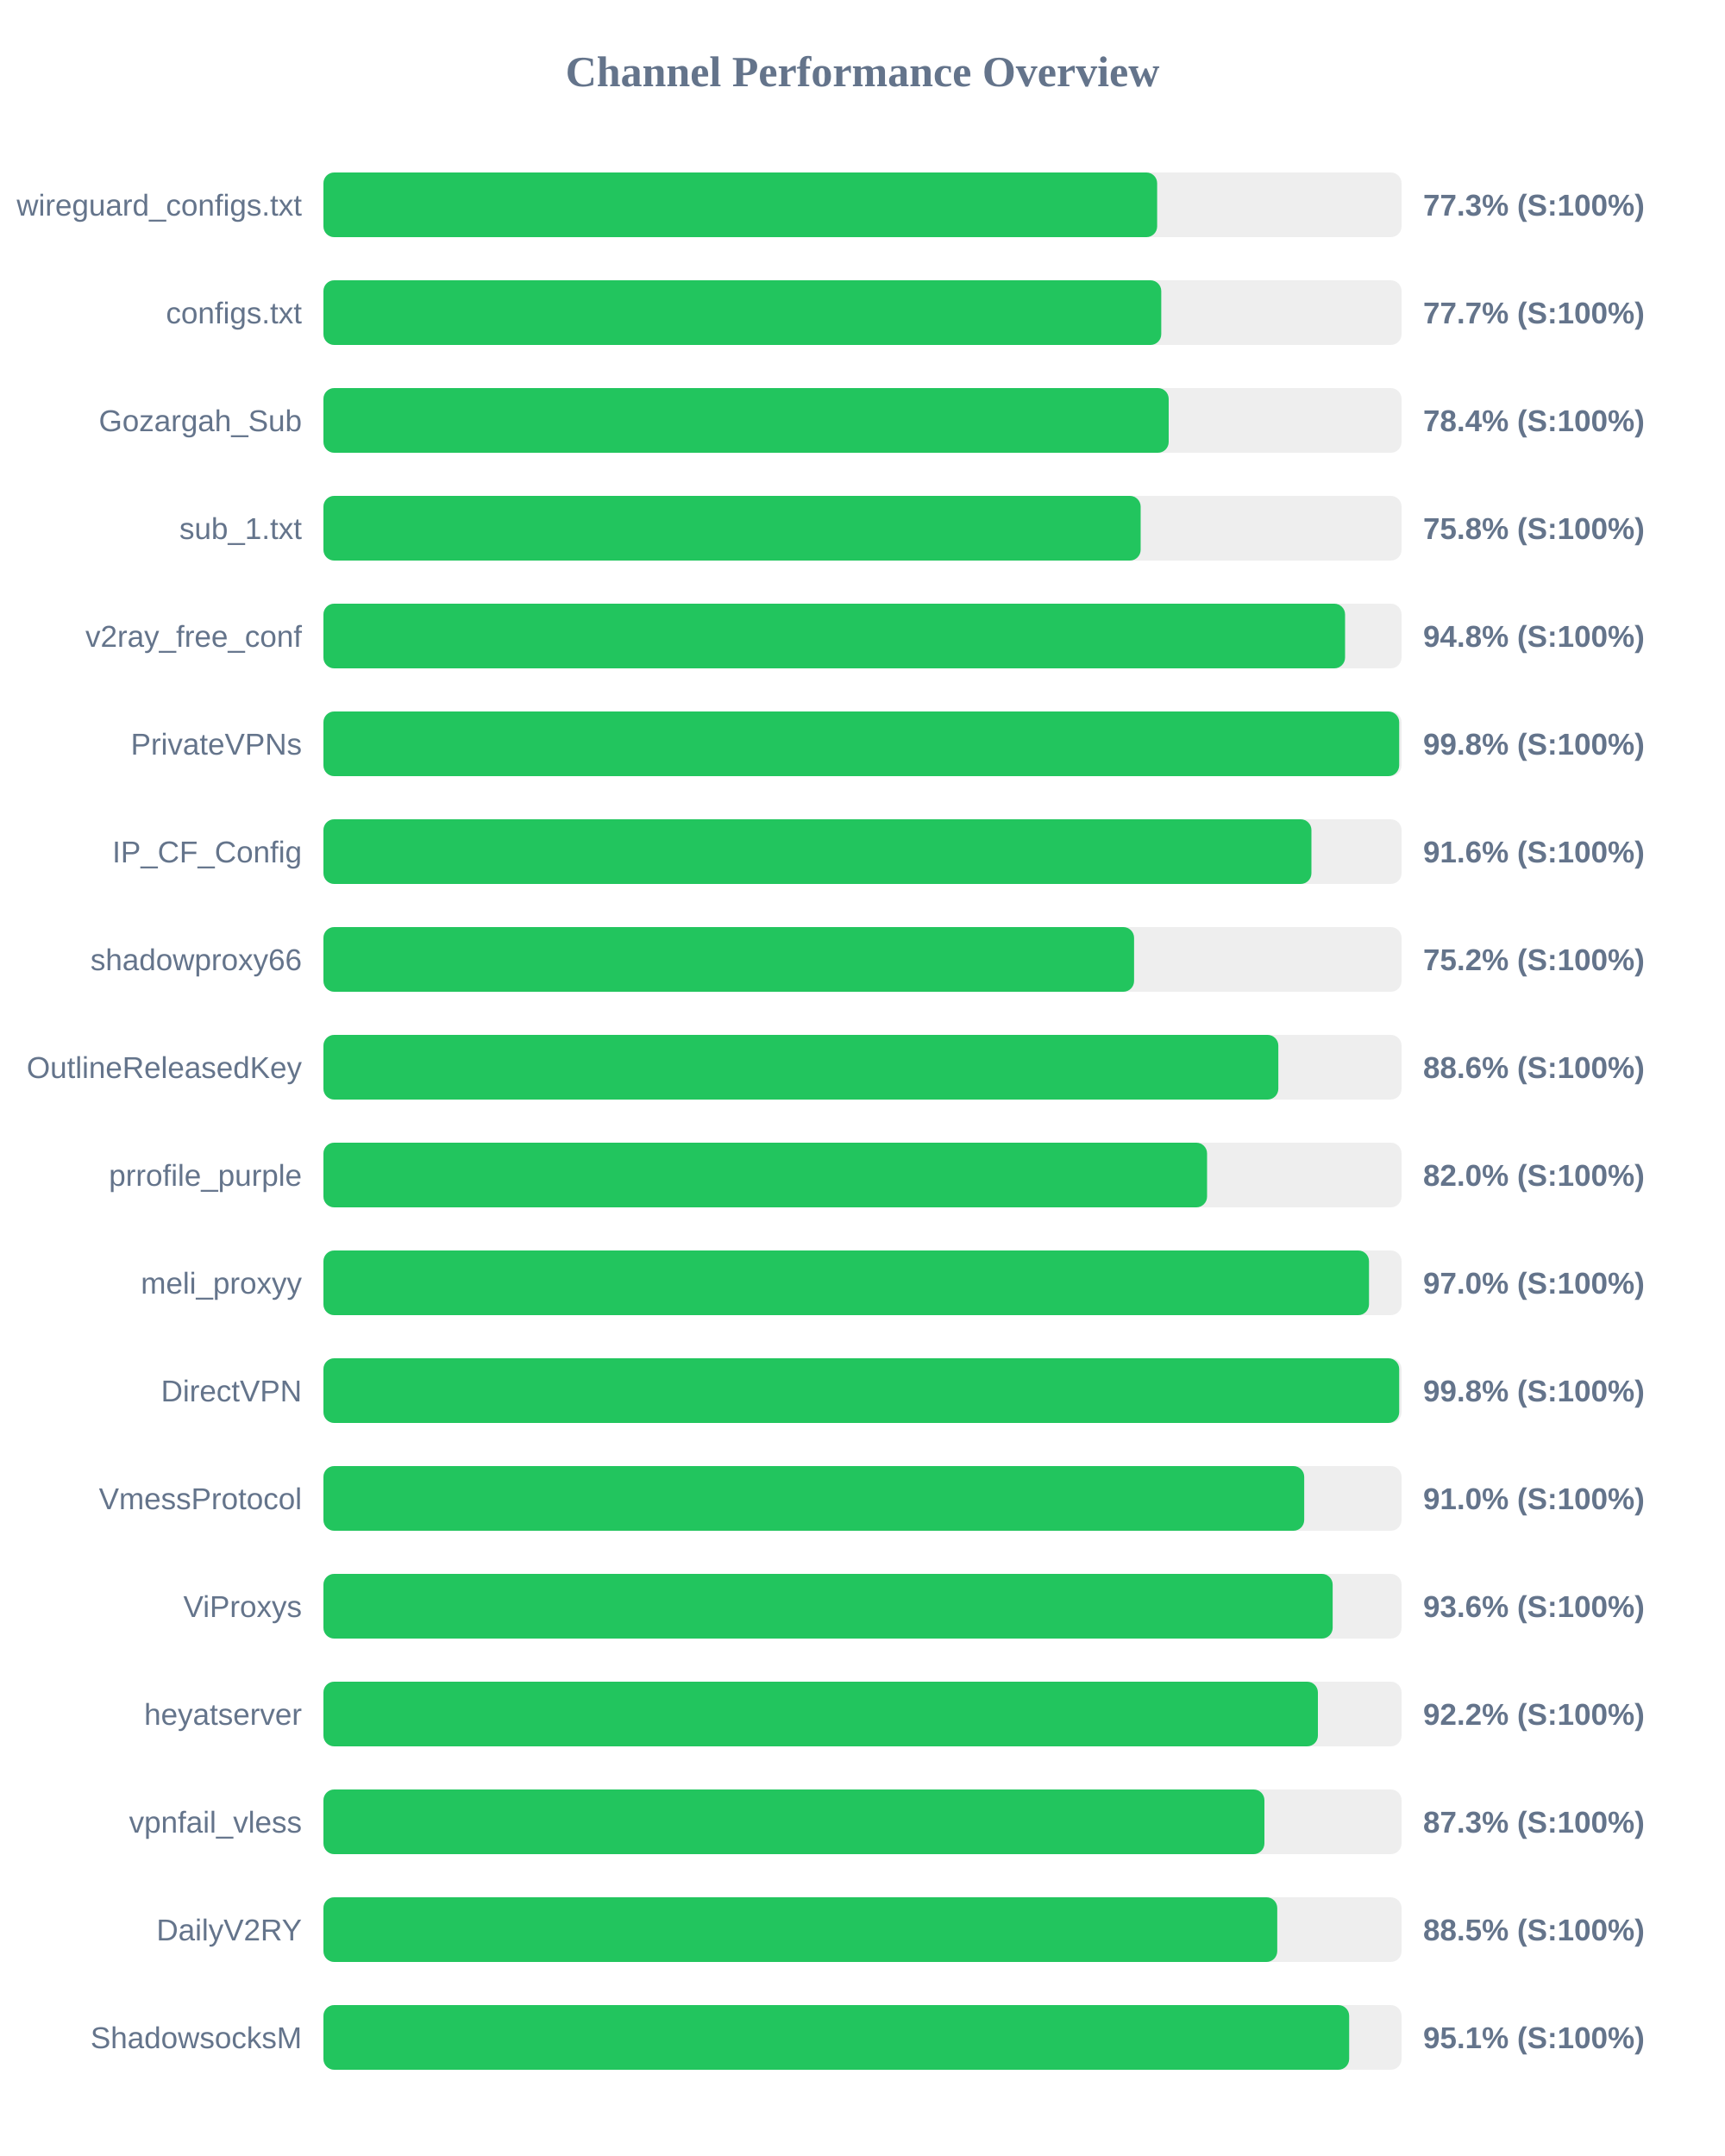
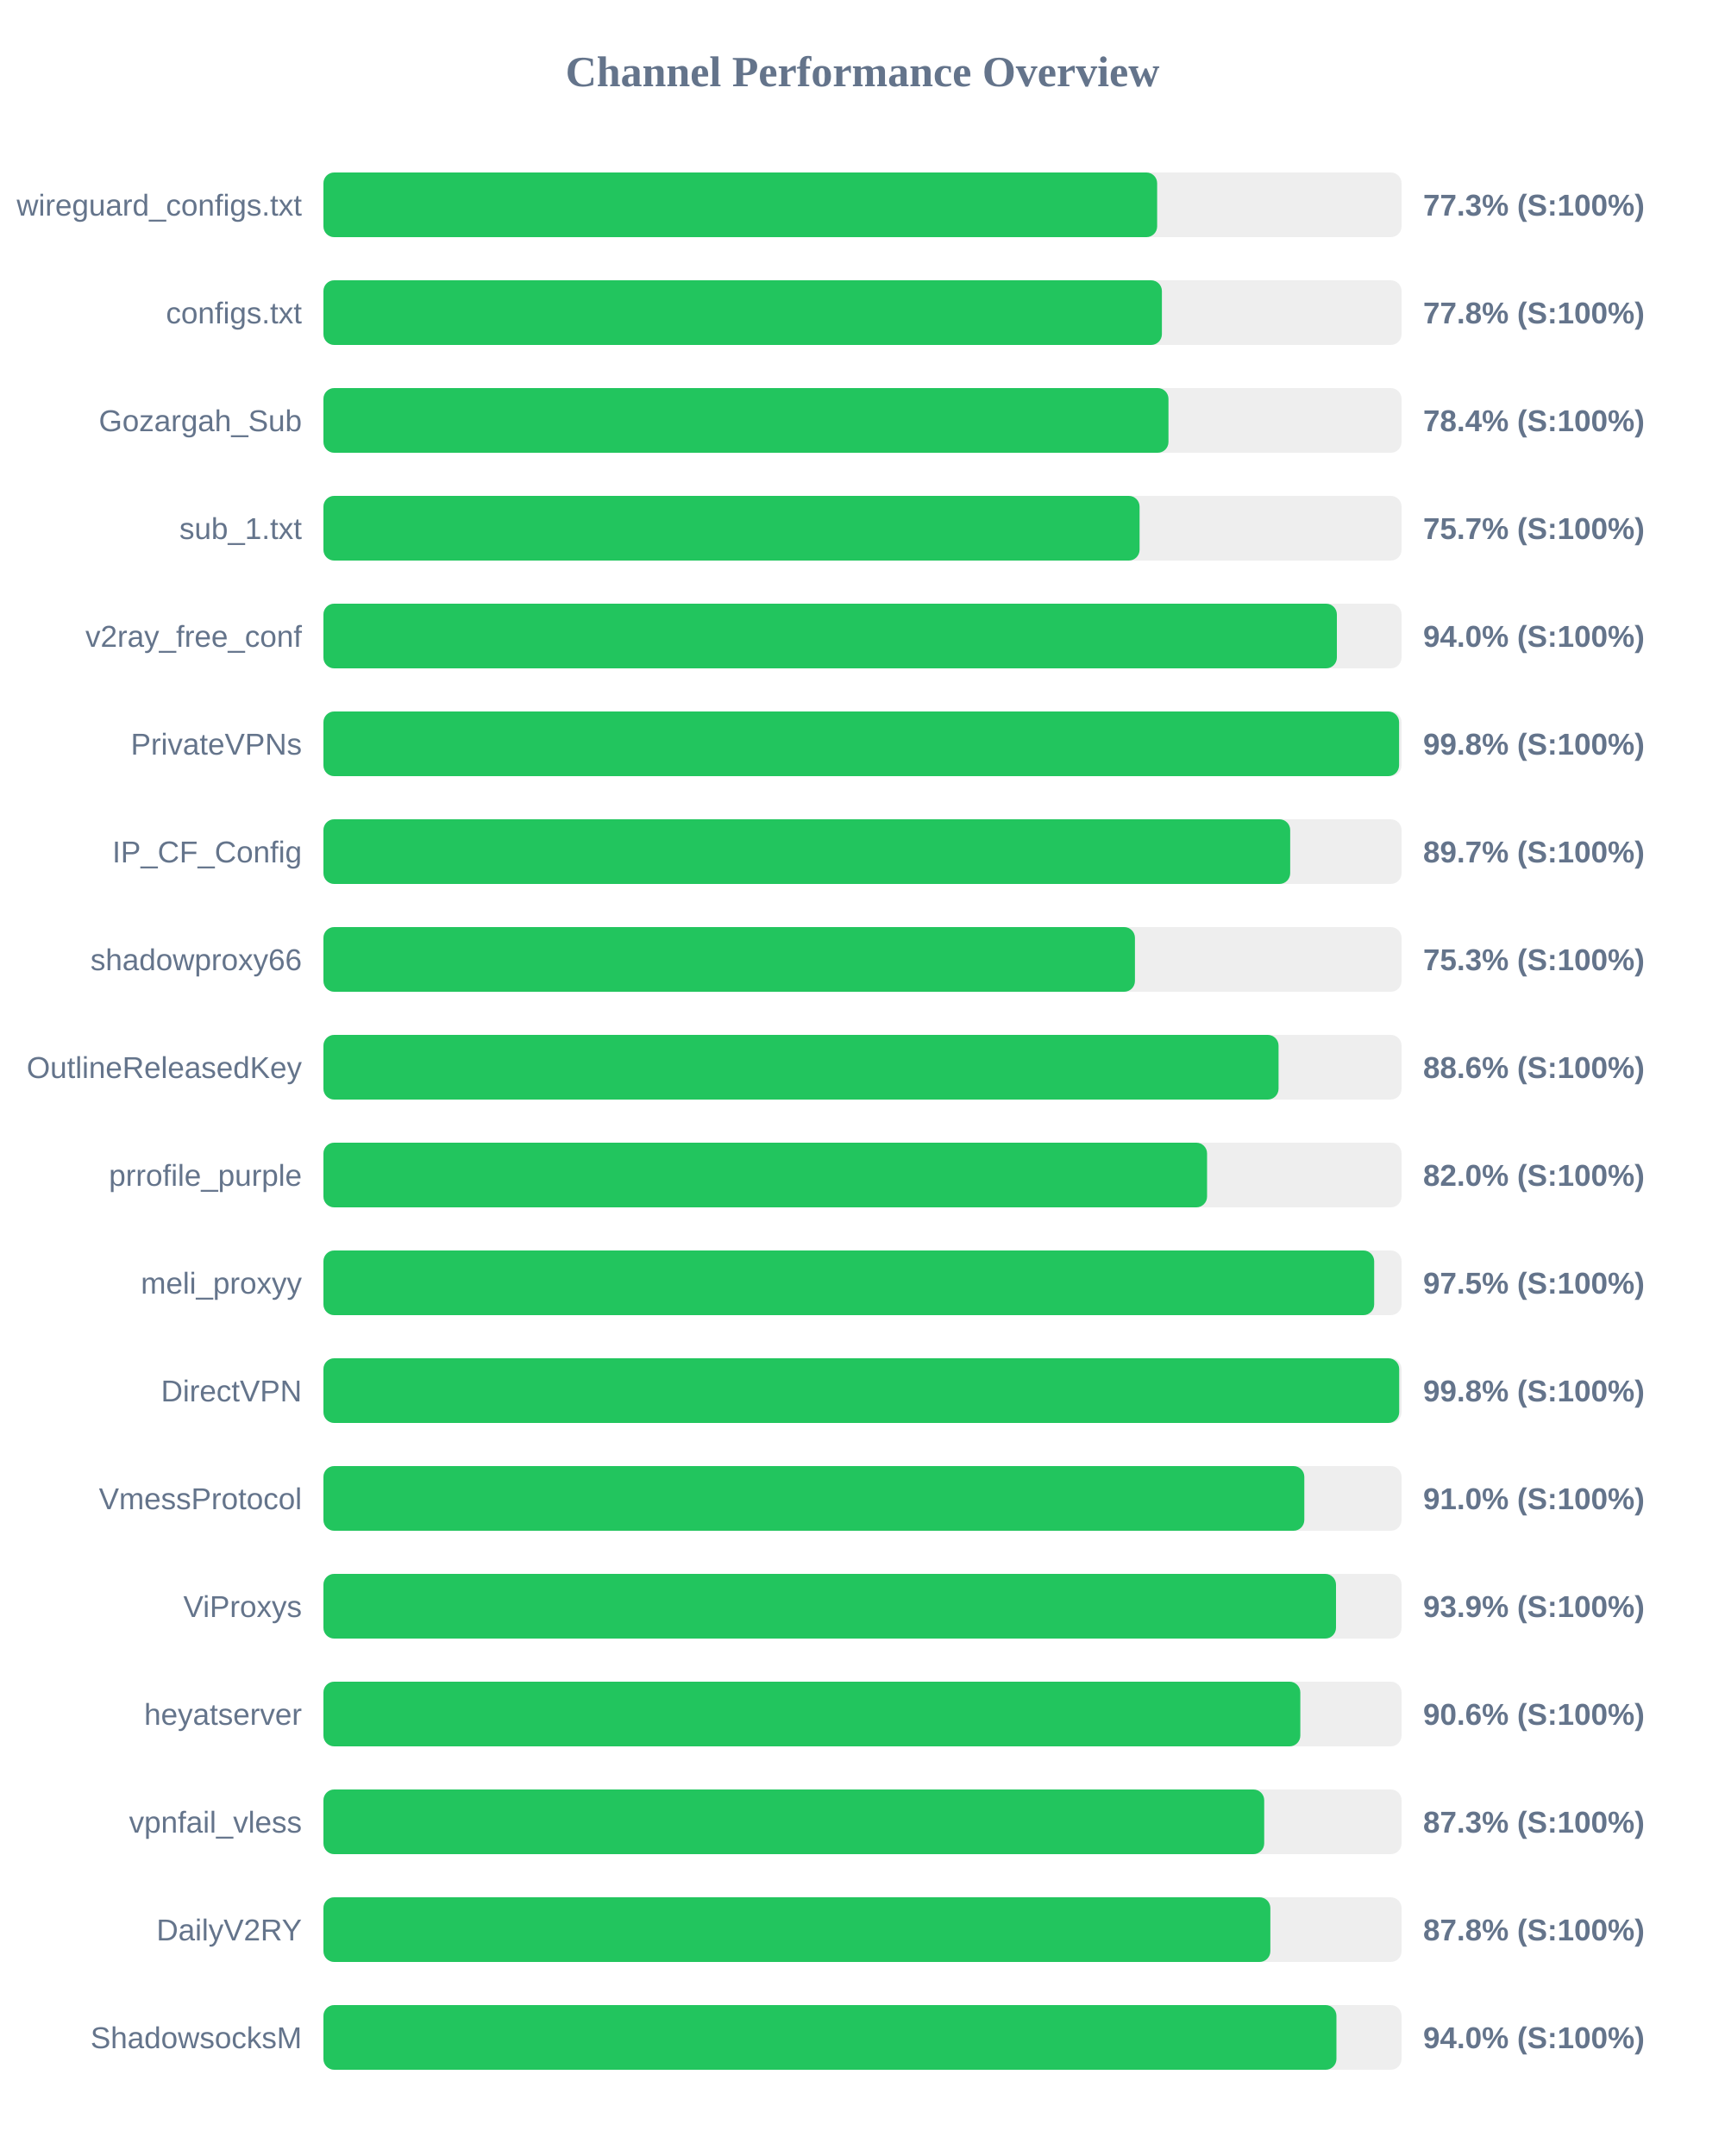
<svg xmlns="http://www.w3.org/2000/svg" width="800" height="1000" version="1.1">
  <style>
        .row { font: 14px Arial; fill: #64748b; }
        .score { font: bold 14px Arial; fill: #64748b; }
    </style>
  <text x="400" y="40" text-anchor="middle" font-size="20px" font-weight="bold" fill="#64748b">Channel Performance Overview</text>
  <rect x="150" y="80" width="500" height="30" fill="#eee" rx="5" />
  <rect x="150" y="80" width="386.65" height="30" fill="#22c55e" rx="5" />
  <text x="140" y="100" text-anchor="end" class="row">wireguard_configs.txt</text>
  <text x="660" y="100" text-anchor="start" class="score">77.3% (S:100%)</text>
  <rect x="150" y="130" width="500" height="30" fill="#eee" rx="5" />
-   <rect x="150" y="130" width="388.55" height="30" fill="#22c55e" rx="5" />
+   <rect x="150" y="130" width="388.85" height="30" fill="#22c55e" rx="5" />
  <text x="140" y="150" text-anchor="end" class="row">configs.txt</text>
-   <text x="660" y="150" text-anchor="start" class="score">77.7% (S:100%)</text>
+   <text x="660" y="150" text-anchor="start" class="score">77.8% (S:100%)</text>
  <rect x="150" y="180" width="500" height="30" fill="#eee" rx="5" />
-   <rect x="150" y="180" width="392.0" height="30" fill="#22c55e" rx="5" />
+   <rect x="150" y="180" width="391.9" height="30" fill="#22c55e" rx="5" />
  <text x="140" y="200" text-anchor="end" class="row">Gozargah_Sub</text>
  <text x="660" y="200" text-anchor="start" class="score">78.4% (S:100%)</text>
  <rect x="150" y="230" width="500" height="30" fill="#eee" rx="5" />
-   <rect x="150" y="230" width="379.0" height="30" fill="#22c55e" rx="5" />
+   <rect x="150" y="230" width="378.5" height="30" fill="#22c55e" rx="5" />
  <text x="140" y="250" text-anchor="end" class="row">sub_1.txt</text>
-   <text x="660" y="250" text-anchor="start" class="score">75.8% (S:100%)</text>
+   <text x="660" y="250" text-anchor="start" class="score">75.7% (S:100%)</text>
  <rect x="150" y="280" width="500" height="30" fill="#eee" rx="5" />
-   <rect x="150" y="280" width="473.8" height="30" fill="#22c55e" rx="5" />
+   <rect x="150" y="280" width="470.0" height="30" fill="#22c55e" rx="5" />
  <text x="140" y="300" text-anchor="end" class="row">v2ray_free_conf</text>
-   <text x="660" y="300" text-anchor="start" class="score">94.8% (S:100%)</text>
+   <text x="660" y="300" text-anchor="start" class="score">94.0% (S:100%)</text>
  <rect x="150" y="330" width="500" height="30" fill="#eee" rx="5" />
-   <rect x="150" y="330" width="498.9" height="30" fill="#22c55e" rx="5" />
+   <rect x="150" y="330" width="498.85" height="30" fill="#22c55e" rx="5" />
  <text x="140" y="350" text-anchor="end" class="row">PrivateVPNs</text>
  <text x="660" y="350" text-anchor="start" class="score">99.8% (S:100%)</text>
  <rect x="150" y="380" width="500" height="30" fill="#eee" rx="5" />
-   <rect x="150" y="380" width="458.2" height="30" fill="#22c55e" rx="5" />
+   <rect x="150" y="380" width="448.35" height="30" fill="#22c55e" rx="5" />
  <text x="140" y="400" text-anchor="end" class="row">IP_CF_Config</text>
-   <text x="660" y="400" text-anchor="start" class="score">91.6% (S:100%)</text>
+   <text x="660" y="400" text-anchor="start" class="score">89.7% (S:100%)</text>
  <rect x="150" y="430" width="500" height="30" fill="#eee" rx="5" />
-   <rect x="150" y="430" width="375.95" height="30" fill="#22c55e" rx="5" />
+   <rect x="150" y="430" width="376.35" height="30" fill="#22c55e" rx="5" />
  <text x="140" y="450" text-anchor="end" class="row">shadowproxy66</text>
-   <text x="660" y="450" text-anchor="start" class="score">75.2% (S:100%)</text>
+   <text x="660" y="450" text-anchor="start" class="score">75.3% (S:100%)</text>
  <rect x="150" y="480" width="500" height="30" fill="#eee" rx="5" />
-   <rect x="150" y="480" width="442.85" height="30" fill="#22c55e" rx="5" />
+   <rect x="150" y="480" width="442.95" height="30" fill="#22c55e" rx="5" />
  <text x="140" y="500" text-anchor="end" class="row">OutlineReleasedKey</text>
  <text x="660" y="500" text-anchor="start" class="score">88.6% (S:100%)</text>
  <rect x="150" y="530" width="500" height="30" fill="#eee" rx="5" />
  <rect x="150" y="530" width="409.8" height="30" fill="#22c55e" rx="5" />
  <text x="140" y="550" text-anchor="end" class="row">prrofile_purple</text>
  <text x="660" y="550" text-anchor="start" class="score">82.0% (S:100%)</text>
  <rect x="150" y="580" width="500" height="30" fill="#eee" rx="5" />
-   <rect x="150" y="580" width="484.9" height="30" fill="#22c55e" rx="5" />
+   <rect x="150" y="580" width="487.3" height="30" fill="#22c55e" rx="5" />
  <text x="140" y="600" text-anchor="end" class="row">meli_proxyy</text>
-   <text x="660" y="600" text-anchor="start" class="score">97.0% (S:100%)</text>
+   <text x="660" y="600" text-anchor="start" class="score">97.5% (S:100%)</text>
  <rect x="150" y="630" width="500" height="30" fill="#eee" rx="5" />
  <rect x="150" y="630" width="498.9" height="30" fill="#22c55e" rx="5" />
  <text x="140" y="650" text-anchor="end" class="row">DirectVPN</text>
  <text x="660" y="650" text-anchor="start" class="score">99.8% (S:100%)</text>
  <rect x="150" y="680" width="500" height="30" fill="#eee" rx="5" />
-   <rect x="150" y="680" width="454.85" height="30" fill="#22c55e" rx="5" />
+   <rect x="150" y="680" width="454.9" height="30" fill="#22c55e" rx="5" />
  <text x="140" y="700" text-anchor="end" class="row">VmessProtocol</text>
  <text x="660" y="700" text-anchor="start" class="score">91.0% (S:100%)</text>
  <rect x="150" y="730" width="500" height="30" fill="#eee" rx="5" />
-   <rect x="150" y="730" width="468.05" height="30" fill="#22c55e" rx="5" />
+   <rect x="150" y="730" width="469.6" height="30" fill="#22c55e" rx="5" />
  <text x="140" y="750" text-anchor="end" class="row">ViProxys</text>
-   <text x="660" y="750" text-anchor="start" class="score">93.6% (S:100%)</text>
+   <text x="660" y="750" text-anchor="start" class="score">93.9% (S:100%)</text>
  <rect x="150" y="780" width="500" height="30" fill="#eee" rx="5" />
-   <rect x="150" y="780" width="461.2" height="30" fill="#22c55e" rx="5" />
+   <rect x="150" y="780" width="453.05" height="30" fill="#22c55e" rx="5" />
  <text x="140" y="800" text-anchor="end" class="row">heyatserver</text>
-   <text x="660" y="800" text-anchor="start" class="score">92.2% (S:100%)</text>
+   <text x="660" y="800" text-anchor="start" class="score">90.6% (S:100%)</text>
  <rect x="150" y="830" width="500" height="30" fill="#eee" rx="5" />
-   <rect x="150" y="830" width="436.4" height="30" fill="#22c55e" rx="5" />
+   <rect x="150" y="830" width="436.3" height="30" fill="#22c55e" rx="5" />
  <text x="140" y="850" text-anchor="end" class="row">vpnfail_vless</text>
  <text x="660" y="850" text-anchor="start" class="score">87.3% (S:100%)</text>
  <rect x="150" y="880" width="500" height="30" fill="#eee" rx="5" />
-   <rect x="150" y="880" width="442.35" height="30" fill="#22c55e" rx="5" />
+   <rect x="150" y="880" width="439.15" height="30" fill="#22c55e" rx="5" />
  <text x="140" y="900" text-anchor="end" class="row">DailyV2RY</text>
-   <text x="660" y="900" text-anchor="start" class="score">88.5% (S:100%)</text>
+   <text x="660" y="900" text-anchor="start" class="score">87.8% (S:100%)</text>
  <rect x="150" y="930" width="500" height="30" fill="#eee" rx="5" />
-   <rect x="150" y="930" width="475.7" height="30" fill="#22c55e" rx="5" />
+   <rect x="150" y="930" width="469.8" height="30" fill="#22c55e" rx="5" />
  <text x="140" y="950" text-anchor="end" class="row">ShadowsocksM</text>
-   <text x="660" y="950" text-anchor="start" class="score">95.1% (S:100%)</text>
+   <text x="660" y="950" text-anchor="start" class="score">94.0% (S:100%)</text>
</svg>
